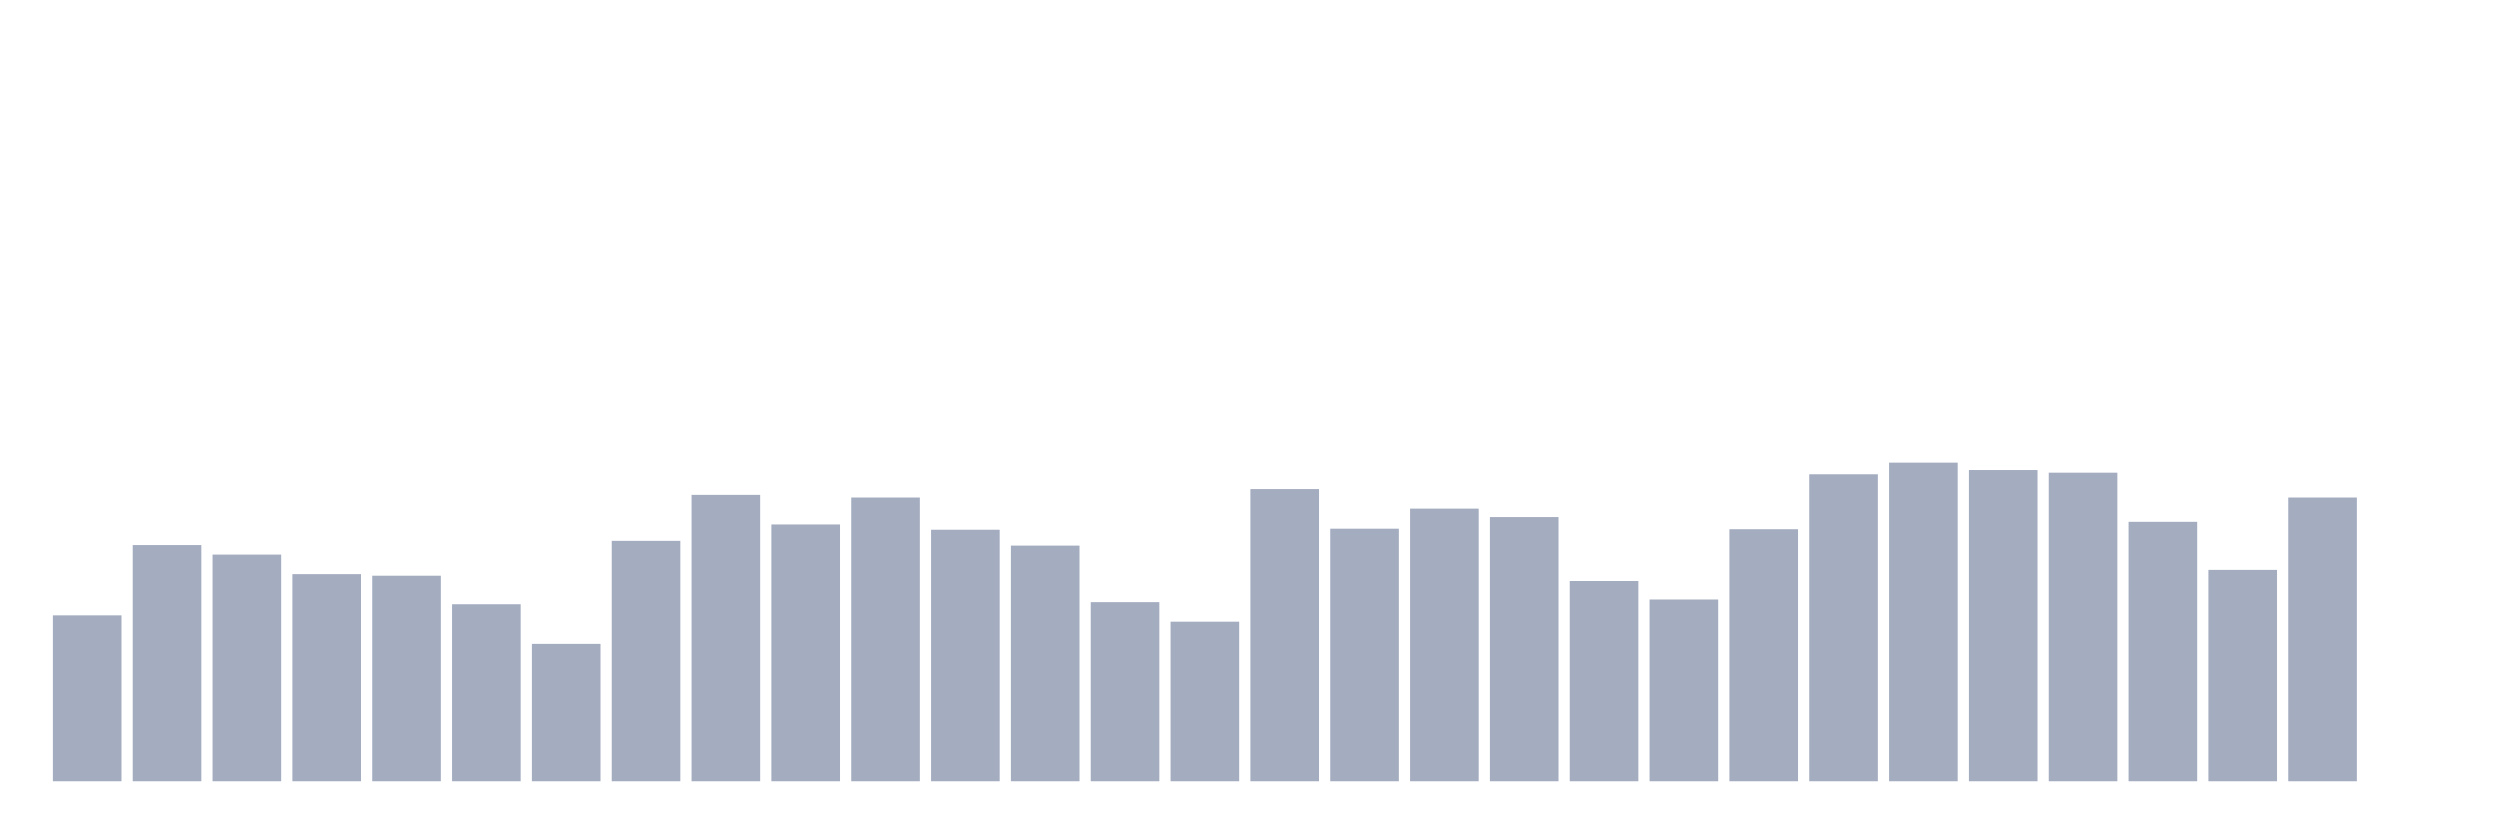
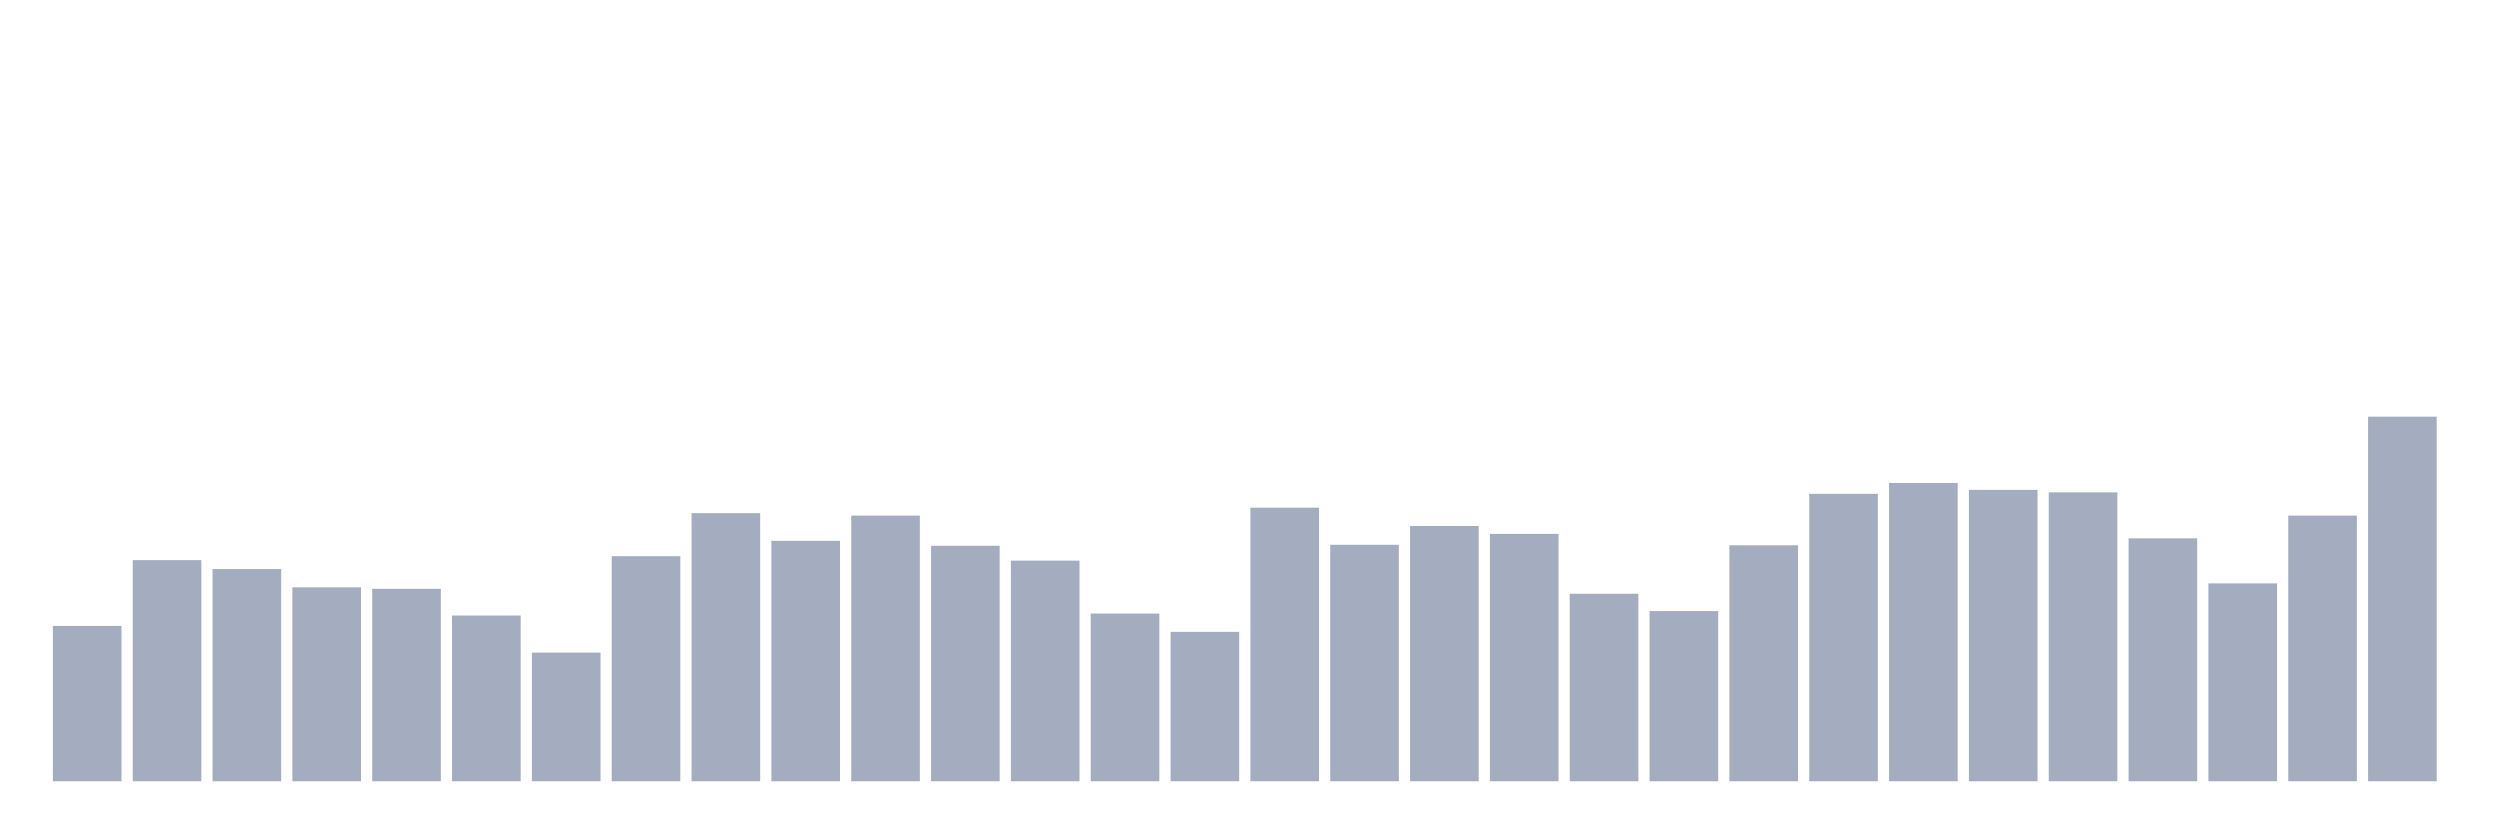
<svg xmlns="http://www.w3.org/2000/svg" viewBox="0 0 480 160">
  <g transform="translate(10,10)">
-     <rect class="bar" x="0.153" width="13.175" y="108.145" height="31.855" fill="rgb(164,173,192)" />
-     <rect class="bar" x="15.482" width="13.175" y="94.652" height="45.348" fill="rgb(164,173,192)" />
-     <rect class="bar" x="30.81" width="13.175" y="96.478" height="43.522" fill="rgb(164,173,192)" />
-     <rect class="bar" x="46.138" width="13.175" y="100.232" height="39.768" fill="rgb(164,173,192)" />
-     <rect class="bar" x="61.466" width="13.175" y="100.536" height="39.464" fill="rgb(164,173,192)" />
-     <rect class="bar" x="76.794" width="13.175" y="106.014" height="33.986" fill="rgb(164,173,192)" />
-     <rect class="bar" x="92.123" width="13.175" y="113.623" height="26.377" fill="rgb(164,173,192)" />
-     <rect class="bar" x="107.451" width="13.175" y="93.841" height="46.159" fill="rgb(164,173,192)" />
-     <rect class="bar" x="122.779" width="13.175" y="85.014" height="54.986" fill="rgb(164,173,192)" />
-     <rect class="bar" x="138.107" width="13.175" y="90.696" height="49.304" fill="rgb(164,173,192)" />
-     <rect class="bar" x="153.436" width="13.175" y="85.522" height="54.478" fill="rgb(164,173,192)" />
-     <rect class="bar" x="168.764" width="13.175" y="91.71" height="48.29" fill="rgb(164,173,192)" />
-     <rect class="bar" x="184.092" width="13.175" y="94.754" height="45.246" fill="rgb(164,173,192)" />
-     <rect class="bar" x="199.42" width="13.175" y="105.609" height="34.391" fill="rgb(164,173,192)" />
-     <rect class="bar" x="214.748" width="13.175" y="109.362" height="30.638" fill="rgb(164,173,192)" />
-     <rect class="bar" x="230.077" width="13.175" y="83.899" height="56.101" fill="rgb(164,173,192)" />
-     <rect class="bar" x="245.405" width="13.175" y="91.507" height="48.493" fill="rgb(164,173,192)" />
-     <rect class="bar" x="260.733" width="13.175" y="87.652" height="52.348" fill="rgb(164,173,192)" />
-     <rect class="bar" x="276.061" width="13.175" y="89.275" height="50.725" fill="rgb(164,173,192)" />
-     <rect class="bar" x="291.39" width="13.175" y="101.551" height="38.449" fill="rgb(164,173,192)" />
-     <rect class="bar" x="306.718" width="13.175" y="105.101" height="34.899" fill="rgb(164,173,192)" />
-     <rect class="bar" x="322.046" width="13.175" y="91.609" height="48.391" fill="rgb(164,173,192)" />
-     <rect class="bar" x="337.374" width="13.175" y="81.058" height="58.942" fill="rgb(164,173,192)" />
-     <rect class="bar" x="352.702" width="13.175" y="78.826" height="61.174" fill="rgb(164,173,192)" />
-     <rect class="bar" x="368.031" width="13.175" y="80.246" height="59.754" fill="rgb(164,173,192)" />
-     <rect class="bar" x="383.359" width="13.175" y="80.754" height="59.246" fill="rgb(164,173,192)" />
-     <rect class="bar" x="398.687" width="13.175" y="90.188" height="49.812" fill="rgb(164,173,192)" />
-     <rect class="bar" x="414.015" width="13.175" y="99.42" height="40.58" fill="rgb(164,173,192)" />
-     <rect class="bar" x="429.344" width="13.175" y="85.522" height="54.478" fill="rgb(164,173,192)" />
-     <rect class="bar" x="444.672" width="13.175" y="140" height="0" fill="rgb(164,173,192)" />
+     <rect class="bar" x="0.153" width="13.175" y="110.176" height="29.824" fill="rgb(164,173,192)" />
+     <rect class="bar" x="15.482" width="13.175" y="97.544" height="42.456" fill="rgb(164,173,192)" />
+     <rect class="bar" x="30.81" width="13.175" y="99.254" height="40.746" fill="rgb(164,173,192)" />
+     <rect class="bar" x="46.138" width="13.175" y="102.768" height="37.232" fill="rgb(164,173,192)" />
+     <rect class="bar" x="61.466" width="13.175" y="103.053" height="36.947" fill="rgb(164,173,192)" />
+     <rect class="bar" x="76.794" width="13.175" y="108.182" height="31.818" fill="rgb(164,173,192)" />
+     <rect class="bar" x="92.123" width="13.175" y="115.305" height="24.695" fill="rgb(164,173,192)" />
+     <rect class="bar" x="107.451" width="13.175" y="96.784" height="43.216" fill="rgb(164,173,192)" />
+     <rect class="bar" x="122.779" width="13.175" y="88.521" height="51.479" fill="rgb(164,173,192)" />
+     <rect class="bar" x="138.107" width="13.175" y="93.84" height="46.16" fill="rgb(164,173,192)" />
+     <rect class="bar" x="153.436" width="13.175" y="88.996" height="51.004" fill="rgb(164,173,192)" />
+     <rect class="bar" x="168.764" width="13.175" y="94.79" height="45.21" fill="rgb(164,173,192)" />
+     <rect class="bar" x="184.092" width="13.175" y="97.639" height="42.361" fill="rgb(164,173,192)" />
+     <rect class="bar" x="199.42" width="13.175" y="107.802" height="32.198" fill="rgb(164,173,192)" />
+     <rect class="bar" x="214.748" width="13.175" y="111.316" height="28.684" fill="rgb(164,173,192)" />
+     <rect class="bar" x="230.077" width="13.175" y="87.476" height="52.524" fill="rgb(164,173,192)" />
+     <rect class="bar" x="245.405" width="13.175" y="94.6" height="45.4" fill="rgb(164,173,192)" />
+     <rect class="bar" x="260.733" width="13.175" y="90.991" height="49.009" fill="rgb(164,173,192)" />
+     <rect class="bar" x="276.061" width="13.175" y="92.51" height="47.49" fill="rgb(164,173,192)" />
+     <rect class="bar" x="291.39" width="13.175" y="104.003" height="35.997" fill="rgb(164,173,192)" />
+     <rect class="bar" x="306.718" width="13.175" y="107.327" height="32.673" fill="rgb(164,173,192)" />
+     <rect class="bar" x="322.046" width="13.175" y="94.695" height="45.305" fill="rgb(164,173,192)" />
+     <rect class="bar" x="337.374" width="13.175" y="84.817" height="55.183" fill="rgb(164,173,192)" />
+     <rect class="bar" x="352.702" width="13.175" y="82.727" height="57.273" fill="rgb(164,173,192)" />
+     <rect class="bar" x="368.031" width="13.175" y="84.057" height="55.943" fill="rgb(164,173,192)" />
+     <rect class="bar" x="383.359" width="13.175" y="84.532" height="55.468" fill="rgb(164,173,192)" />
+     <rect class="bar" x="398.687" width="13.175" y="93.365" height="46.635" fill="rgb(164,173,192)" />
+     <rect class="bar" x="414.015" width="13.175" y="102.008" height="37.992" fill="rgb(164,173,192)" />
+     <rect class="bar" x="429.344" width="13.175" y="88.996" height="51.004" fill="rgb(164,173,192)" />
+     <rect class="bar" x="444.672" width="13.175" y="70" height="70" fill="rgb(164,173,192)" />
  </g>
</svg>
